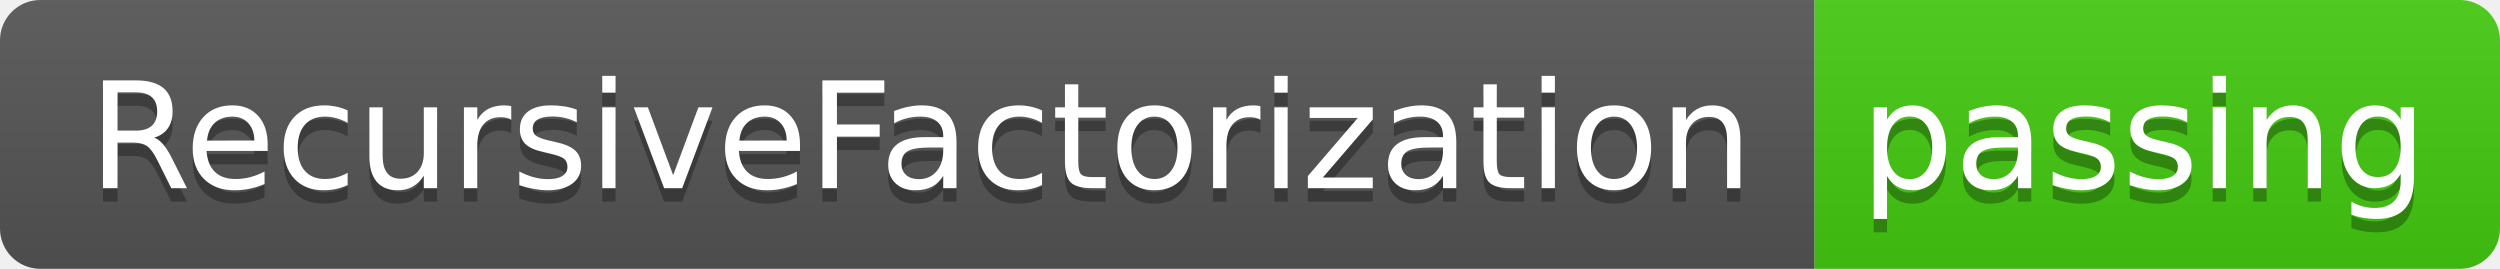
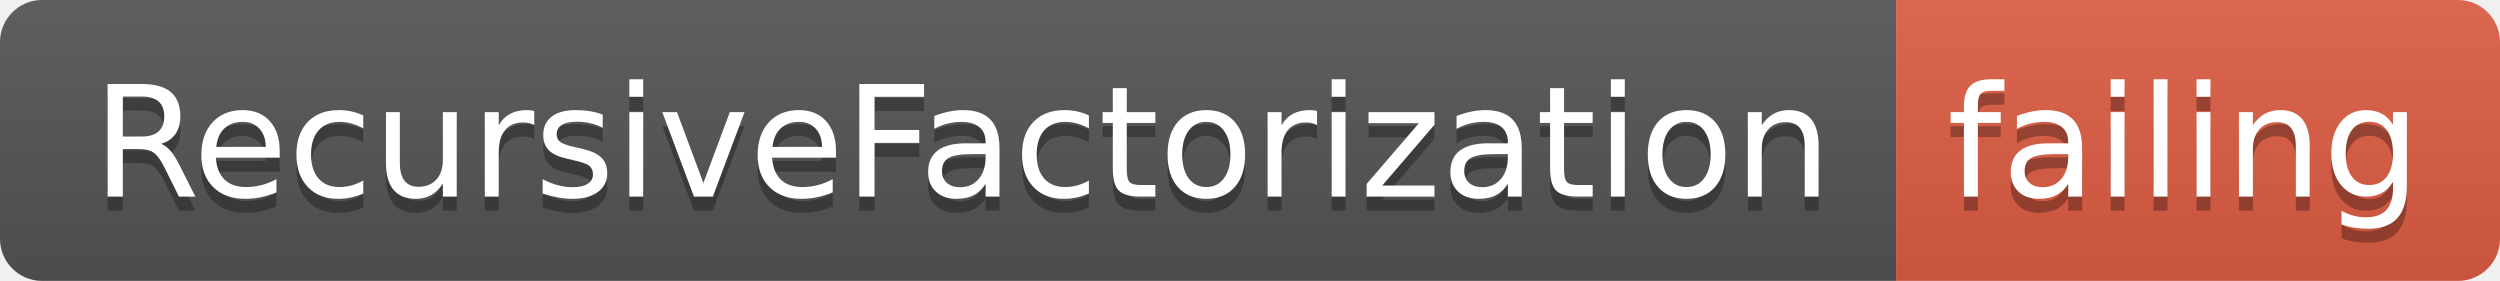
- <svg xmlns="http://www.w3.org/2000/svg" width="186" height="20">
+ <svg xmlns="http://www.w3.org/2000/svg" width="178" height="20">
  <linearGradient id="smooth" x2="0" y2="100%">
    <stop offset="0" stop-color="#bbb" stop-opacity=".1" />
    <stop offset="1" stop-opacity=".1" />
  </linearGradient>
  <clipPath id="round">
-     <rect width="186" height="20" rx="3" fill="#fff" />
+     <rect width="178" height="20" rx="3" fill="#fff" />
  </clipPath>
  <g clip-path="url(#round)">
    <rect width="135" height="20" fill="#555" />
-     <rect x="135" width="51" height="20" fill="#4c1" />
-     <rect width="186" height="20" fill="url(#smooth)" />
+     <rect x="135" width="43" height="20" fill="#e05d44" />
+     <rect width="178" height="20" fill="url(#smooth)" />
  </g>
  <g fill="#fff" text-anchor="middle" font-family="DejaVu Sans,Verdana,Geneva,sans-serif" font-size="110">
    <text x="685" y="150" fill="#010101" fill-opacity=".3" transform="scale(0.1)" textLength="1250" lengthAdjust="spacing">RecursiveFactorization</text>
    <text x="685" y="140" transform="scale(0.1)" textLength="1250" lengthAdjust="spacing">RecursiveFactorization</text>
-     <text x="1595" y="150" fill="#010101" fill-opacity=".3" transform="scale(0.1)" textLength="410" lengthAdjust="spacing">passing</text>
-     <text x="1595" y="140" transform="scale(0.1)" textLength="410" lengthAdjust="spacing">passing</text>
+     <text x="1555" y="150" fill="#010101" fill-opacity=".3" transform="scale(0.1)" textLength="330" lengthAdjust="spacing">failing</text>
+     <text x="1555" y="140" transform="scale(0.1)" textLength="330" lengthAdjust="spacing">failing</text>
  </g>
</svg>
